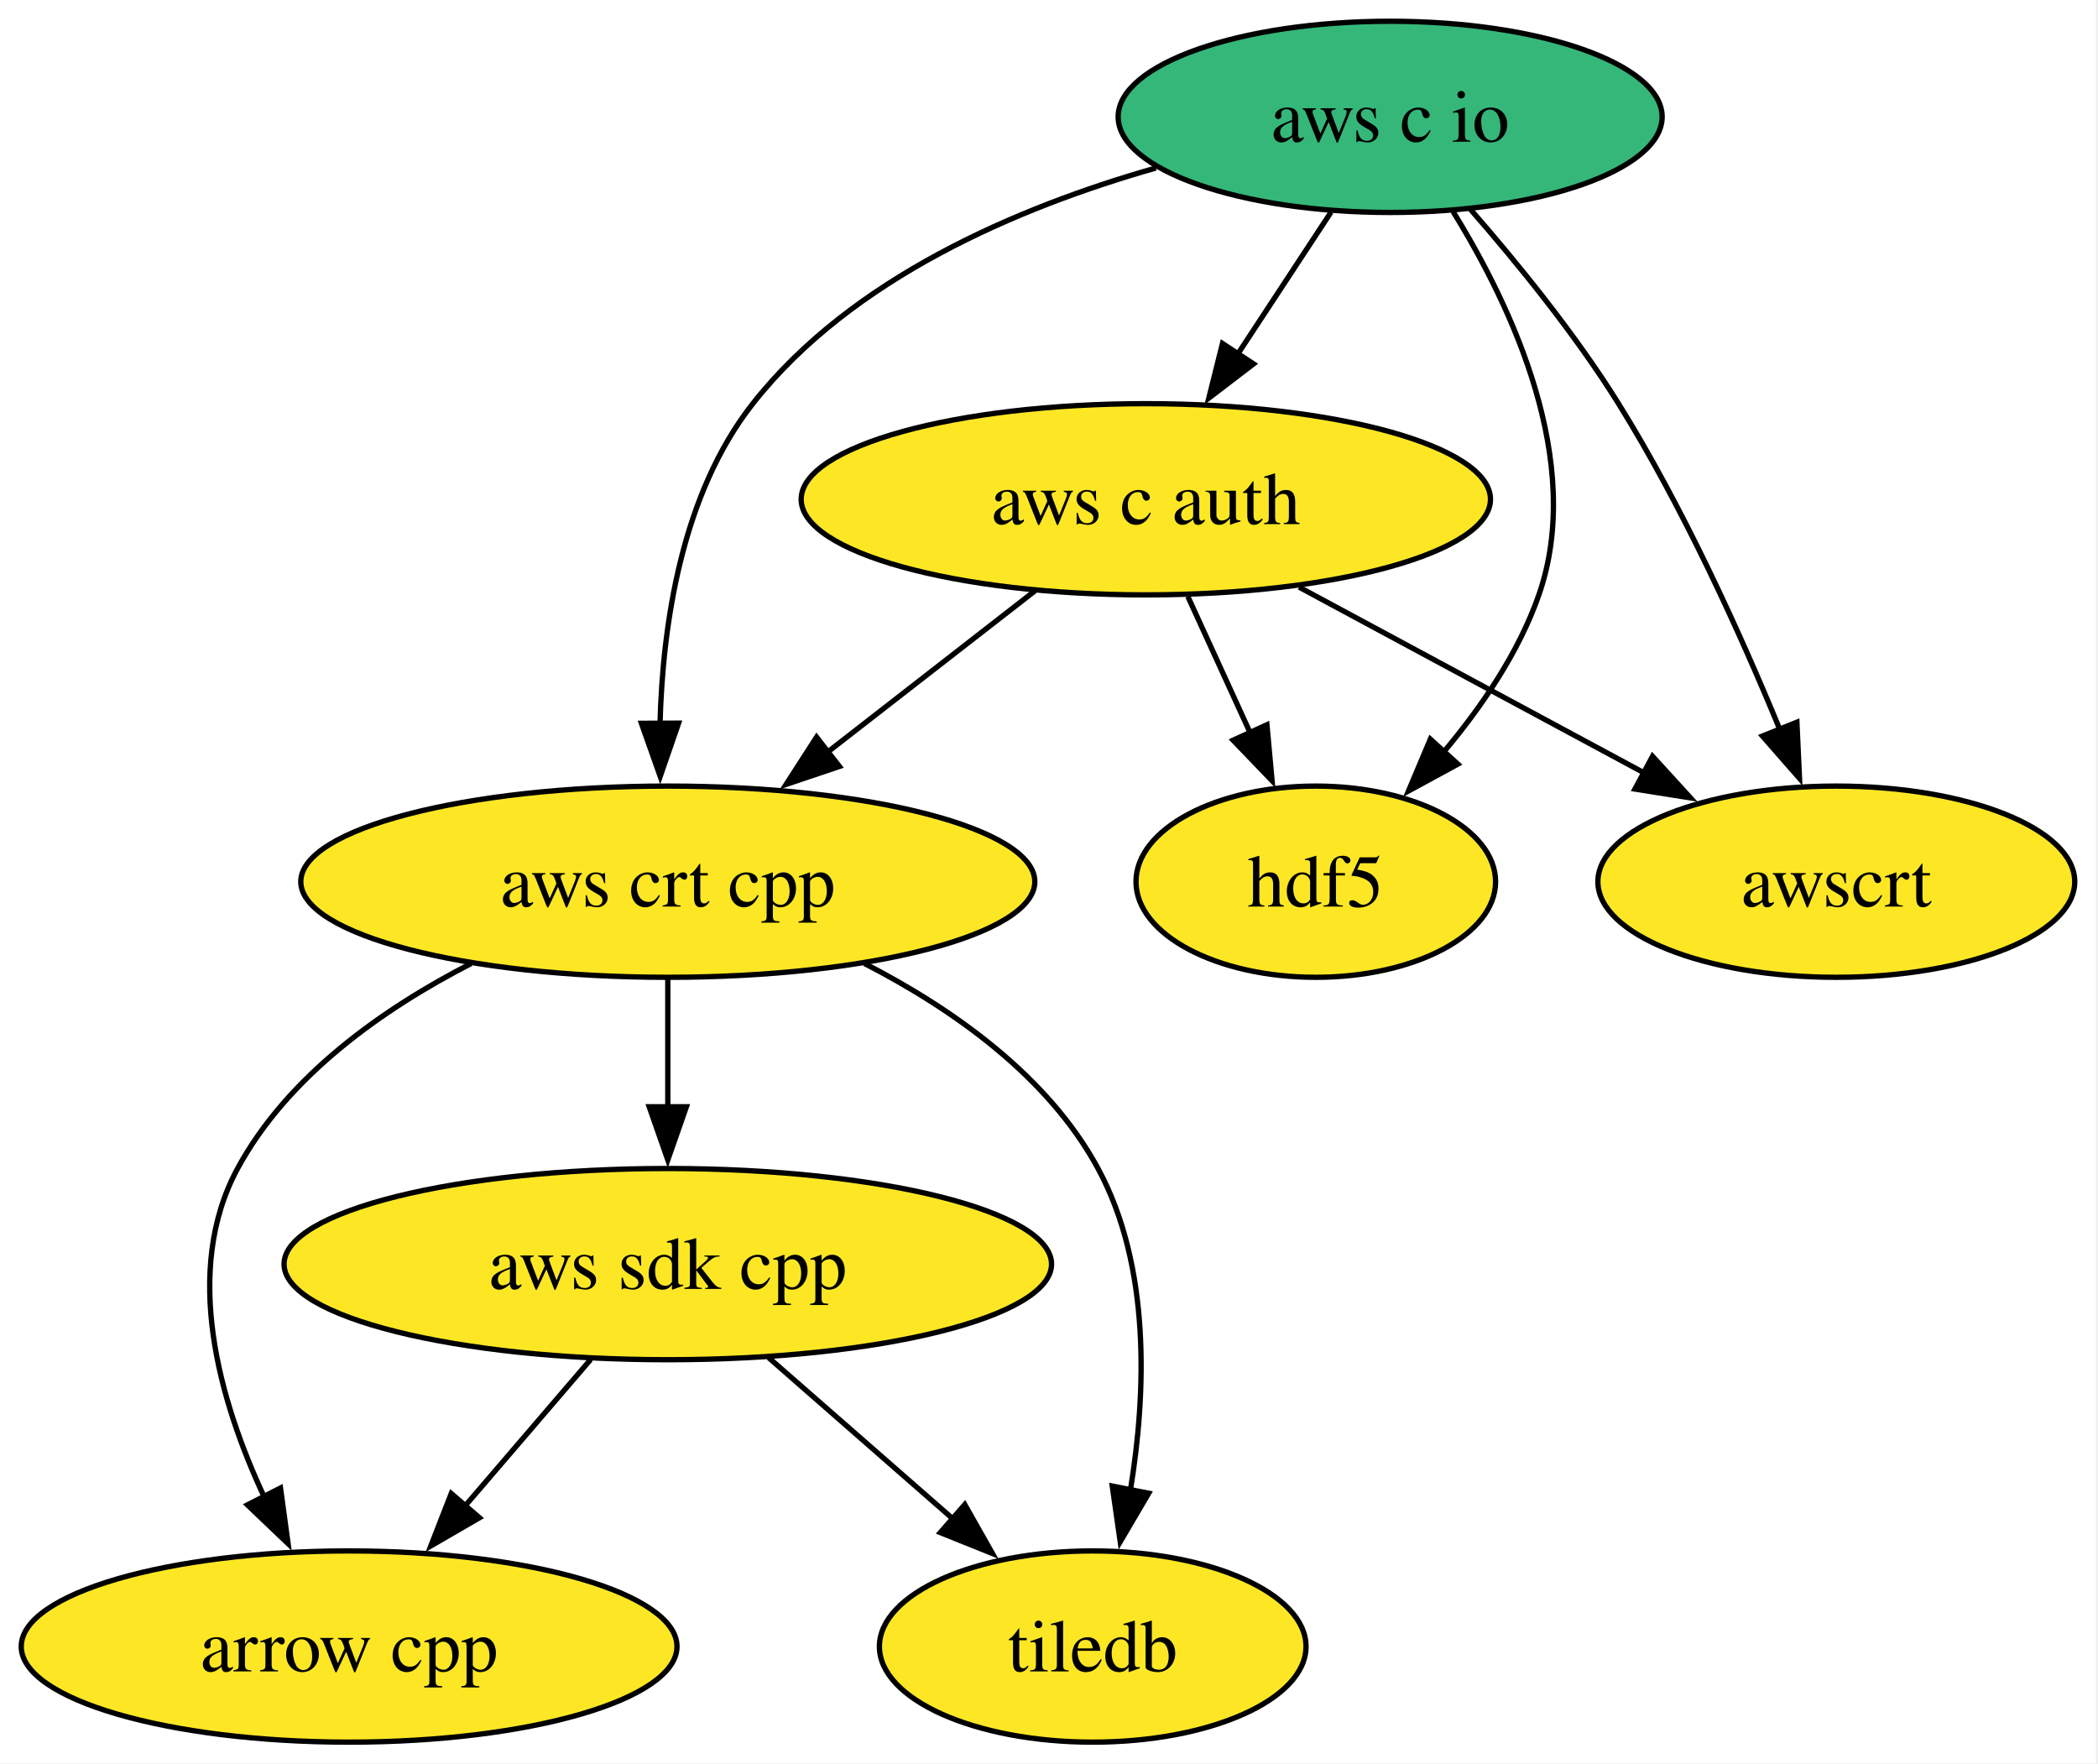
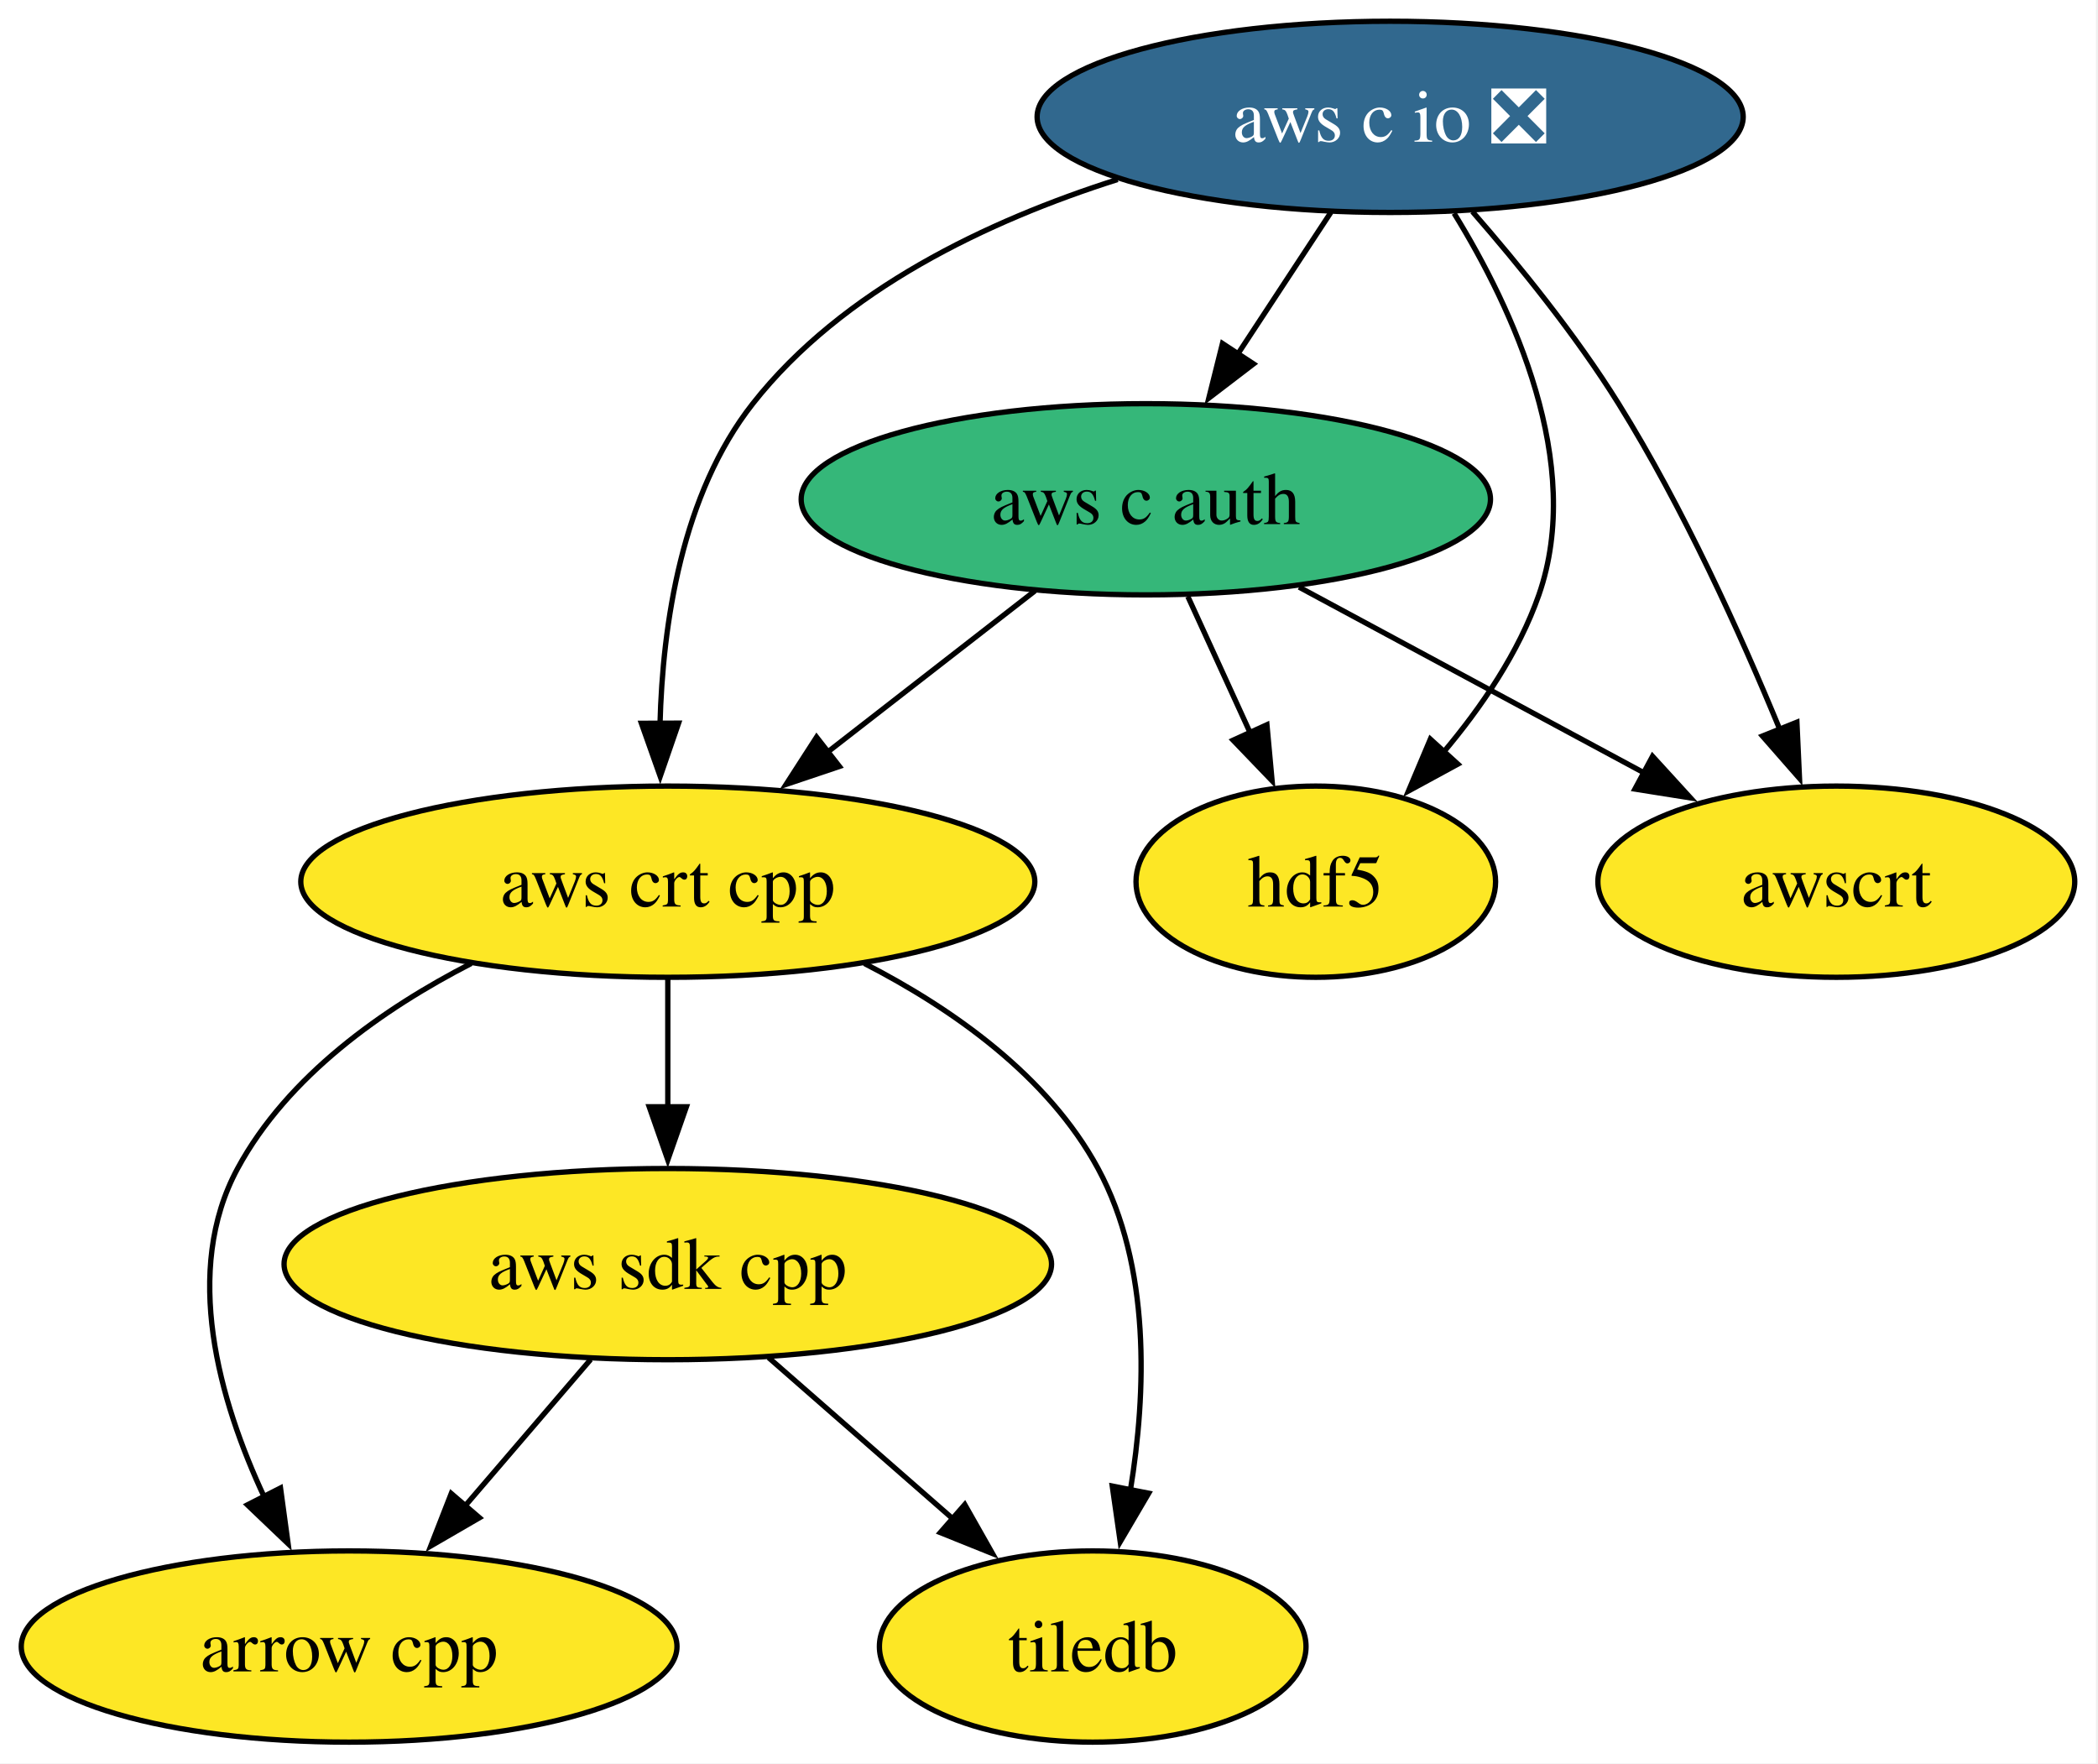
<svg xmlns="http://www.w3.org/2000/svg" xmlns:xlink="http://www.w3.org/1999/xlink" width="395pt" height="332pt" viewBox="0.00 0.00 395.00 332.00">
  <g id="graph0" class="graph" transform="scale(1 1) rotate(0) translate(4 328)">
    <polygon fill="white" stroke="none" points="-4,4 -4,-328 390.62,-328 390.62,4 -4,4" />
    <g id="node1" class="node">
      <g id="a_node1">
        <a xlink:href="https://github.com/conda-forge/arrow-cpp-feedstock" xlink:title="arrow cpp">
          <ellipse fill="#fde725" stroke="black" cx="61.73" cy="-18" rx="61.73" ry="18" />
          <text xml:space="preserve" text-anchor="middle" x="61.73" y="-13.32" font-family="Times,serif" font-size="14.00">arrow cpp</text>
        </a>
      </g>
    </g>
    <g id="node2" class="node">
      <g id="a_node2">
        <a xlink:href="https://github.com/conda-forge/hdf5-feedstock" xlink:title="hdf5">
          <ellipse fill="#fde725" stroke="black" cx="243.73" cy="-162" rx="33.85" ry="18" />
          <text xml:space="preserve" text-anchor="middle" x="243.73" y="-157.32" font-family="Times,serif" font-size="14.00">hdf5</text>
        </a>
      </g>
    </g>
    <g id="node3" class="node">
      <g id="a_node3">
        <a xlink:href="https://github.com/conda-forge/tiledb-feedstock" xlink:title="tiledb">
          <ellipse fill="#fde725" stroke="black" cx="201.73" cy="-18" rx="40.16" ry="18" />
          <text xml:space="preserve" text-anchor="middle" x="201.73" y="-13.32" font-family="Times,serif" font-size="14.00">tiledb</text>
        </a>
      </g>
    </g>
    <g id="node4" class="node">
      <g id="a_node4">
        <a xlink:href="https://github.com/conda-forge/aws-sdk-cpp-feedstock" xlink:title="aws sdk cpp">
          <ellipse fill="#fde725" stroke="black" cx="121.73" cy="-90" rx="72.25" ry="18" />
          <text xml:space="preserve" text-anchor="middle" x="121.73" y="-85.33" font-family="Times,serif" font-size="14.00">aws sdk cpp</text>
        </a>
      </g>
    </g>
    <g id="edge1" class="edge">
      <path fill="none" stroke="black" d="M107.21,-72.05C100.06,-63.71 91.29,-53.49 83.37,-44.25" />
      <polygon fill="black" stroke="black" points="86.27,-42.25 77.11,-36.94 80.96,-46.81 86.27,-42.25" />
    </g>
    <g id="edge2" class="edge">
      <path fill="none" stroke="black" d="M140.69,-72.41C151.04,-63.35 164.03,-51.99 175.36,-42.08" />
      <polygon fill="black" stroke="black" points="177.64,-44.73 182.86,-35.51 173.03,-39.46 177.64,-44.73" />
    </g>
    <g id="node5" class="node">
      <g id="a_node5">
-         <a xlink:href="https://github.com/conda-forge/aws-c-io-feedstock" xlink:title="aws c io">
-           <ellipse fill="#35b779" stroke="black" cx="257.73" cy="-306" rx="51.21" ry="18" />
-           <text xml:space="preserve" text-anchor="middle" x="257.73" y="-301.32" font-family="Times,serif" font-size="14.00">aws c io</text>
+         <a xlink:href="https://github.com/conda-forge/aws-c-io-feedstock/pull/408" xlink:title="aws c io ❎">
+           <ellipse fill="#31688e" stroke="black" cx="257.73" cy="-306" rx="66.47" ry="18" />
+           <text xml:space="preserve" text-anchor="middle" x="257.73" y="-301.32" font-family="Times,serif" font-size="14.00" fill="white">aws c io ❎</text>
        </a>
      </g>
    </g>
    <g id="edge6" class="edge">
-       <path fill="none" stroke="black" d="M269.57,-288.17C280.69,-270.2 294.41,-240.93 285.73,-216 281.95,-205.14 274.91,-194.83 267.66,-186.24" />
+       <path fill="none" stroke="black" d="M269.77,-287.84C280.85,-269.84 294.36,-240.78 285.73,-216 281.95,-205.14 274.91,-194.83 267.66,-186.24" />
      <polygon fill="black" stroke="black" points="270.48,-184.14 261.18,-179.08 265.3,-188.84 270.48,-184.14" />
    </g>
    <g id="node6" class="node">
      <g id="a_node6">
        <a xlink:href="https://github.com/conda-forge/aws-c-auth-feedstock" xlink:title="aws c auth">
-           <ellipse fill="#fde725" stroke="black" cx="211.73" cy="-234" rx="64.89" ry="18" />
+           <ellipse fill="#35b779" stroke="black" cx="211.73" cy="-234" rx="64.89" ry="18" />
          <text xml:space="preserve" text-anchor="middle" x="211.73" y="-229.32" font-family="Times,serif" font-size="14.00">aws c auth</text>
        </a>
      </g>
    </g>
    <g id="edge3" class="edge">
      <path fill="none" stroke="black" d="M246.59,-288.05C241.34,-280.06 234.95,-270.33 229.08,-261.4" />
      <polygon fill="black" stroke="black" points="232.01,-259.49 223.59,-253.05 226.16,-263.33 232.01,-259.49" />
    </g>
    <g id="node7" class="node">
      <g id="a_node7">
        <a xlink:href="https://github.com/conda-forge/aws-crt-cpp-feedstock" xlink:title="aws crt cpp">
          <ellipse fill="#fde725" stroke="black" cx="121.73" cy="-162" rx="69.1" ry="18" />
          <text xml:space="preserve" text-anchor="middle" x="121.73" y="-157.32" font-family="Times,serif" font-size="14.00">aws crt cpp</text>
        </a>
      </g>
    </g>
    <g id="edge4" class="edge">
-       <path fill="none" stroke="black" d="M213.62,-296.37C187.64,-288.98 156.31,-275.63 137.73,-252 124.37,-235.01 120.75,-210.56 120.26,-191.59" />
+       <path fill="none" stroke="black" d="M206.42,-294.21C182.05,-286.47 154.62,-273.48 137.73,-252 124.37,-235.01 120.75,-210.56 120.26,-191.59" />
      <polygon fill="black" stroke="black" points="123.76,-191.85 120.3,-181.83 116.76,-191.82 123.76,-191.85" />
    </g>
    <g id="node8" class="node">
      <g id="a_node8">
        <a xlink:href="https://github.com/conda-forge/awscrt-feedstock" xlink:title="awscrt">
          <ellipse fill="#fde725" stroke="black" cx="341.73" cy="-162" rx="44.89" ry="18" />
          <text xml:space="preserve" text-anchor="middle" x="341.73" y="-157.32" font-family="Times,serif" font-size="14.00">awscrt</text>
        </a>
      </g>
    </g>
    <g id="edge5" class="edge">
-       <path fill="none" stroke="black" d="M272.81,-288.63C281.63,-278.54 292.59,-265.08 300.73,-252 312.88,-232.48 323.63,-208.76 331.07,-190.72" />
+       <path fill="none" stroke="black" d="M273.22,-288.16C281.97,-278.13 292.72,-264.88 300.73,-252 312.88,-232.48 323.63,-208.76 331.07,-190.72" />
      <polygon fill="black" stroke="black" points="334.31,-192.03 334.8,-181.45 327.82,-189.42 334.31,-192.03" />
    </g>
    <g id="edge9" class="edge">
      <path fill="none" stroke="black" d="M219.64,-215.7C223.18,-207.95 227.44,-198.64 231.38,-190.02" />
      <polygon fill="black" stroke="black" points="234.53,-191.55 235.5,-181 228.16,-188.64 234.53,-191.55" />
    </g>
    <g id="edge7" class="edge">
      <path fill="none" stroke="black" d="M190.86,-216.76C179.24,-207.73 164.58,-196.33 151.75,-186.35" />
      <polygon fill="black" stroke="black" points="154.04,-183.7 144,-180.32 149.74,-189.22 154.04,-183.7" />
    </g>
    <g id="edge8" class="edge">
      <path fill="none" stroke="black" d="M240.58,-217.46C259.78,-207.13 285.14,-193.47 305.67,-182.42" />
      <polygon fill="black" stroke="black" points="307.13,-185.61 314.28,-177.78 303.81,-179.44 307.13,-185.61" />
    </g>
    <g id="edge10" class="edge">
      <path fill="none" stroke="black" d="M84.72,-146.61C68.11,-138.07 50.16,-125.44 40.73,-108 30.31,-88.74 37.22,-64.4 45.8,-46.04" />
      <polygon fill="black" stroke="black" points="48.81,-47.85 50.24,-37.36 42.58,-44.67 48.81,-47.85" />
    </g>
    <g id="edge12" class="edge">
      <path fill="none" stroke="black" d="M158.74,-146.61C175.35,-138.07 193.3,-125.44 202.73,-108 212.68,-89.6 211.83,-65.78 208.82,-47.41" />
      <polygon fill="black" stroke="black" points="212.27,-46.86 206.91,-37.73 205.41,-48.21 212.27,-46.86" />
    </g>
    <g id="edge11" class="edge">
      <path fill="none" stroke="black" d="M121.73,-143.7C121.73,-136.41 121.73,-127.73 121.73,-119.54" />
      <polygon fill="black" stroke="black" points="125.23,-119.62 121.73,-109.62 118.23,-119.62 125.23,-119.62" />
    </g>
  </g>
</svg>
